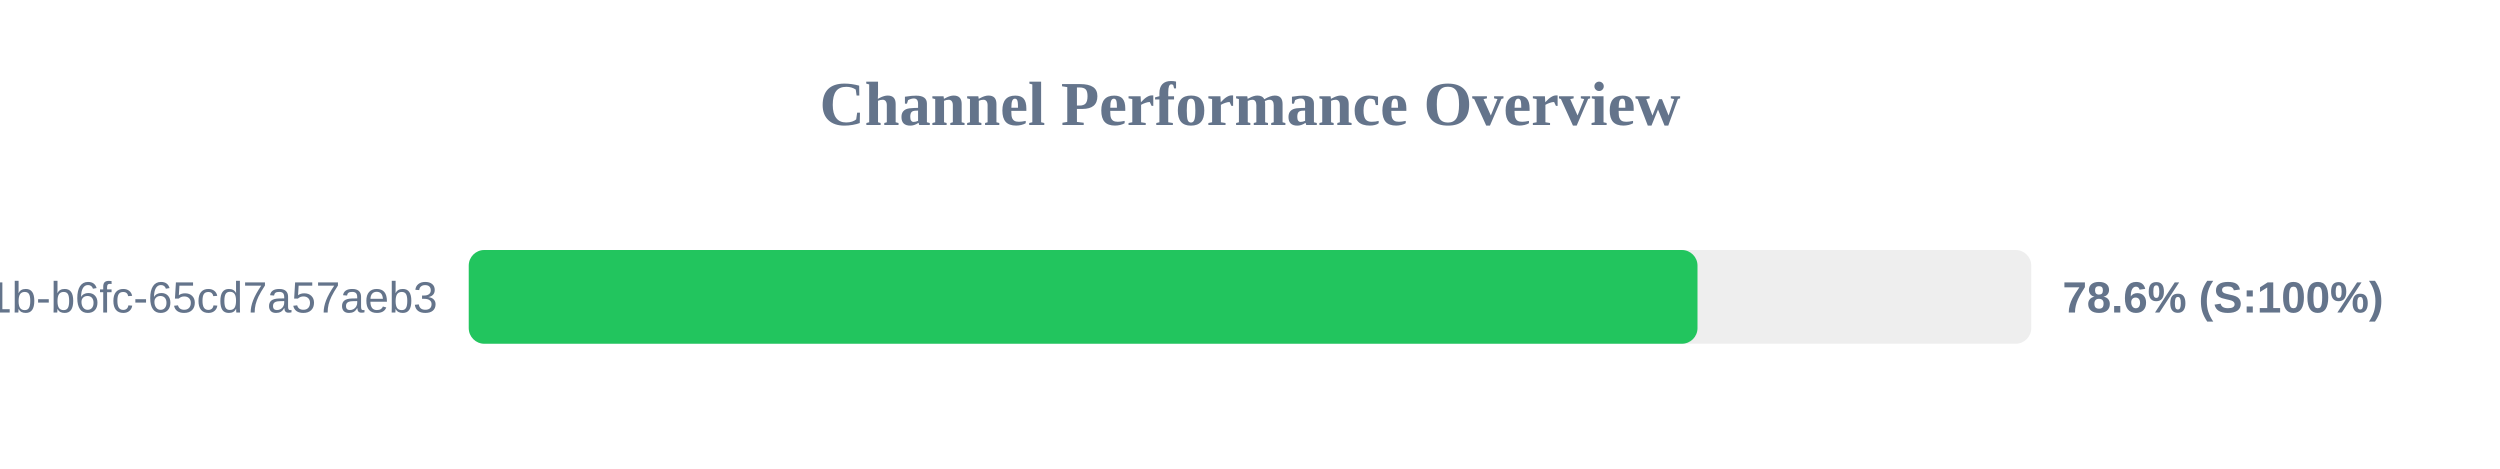
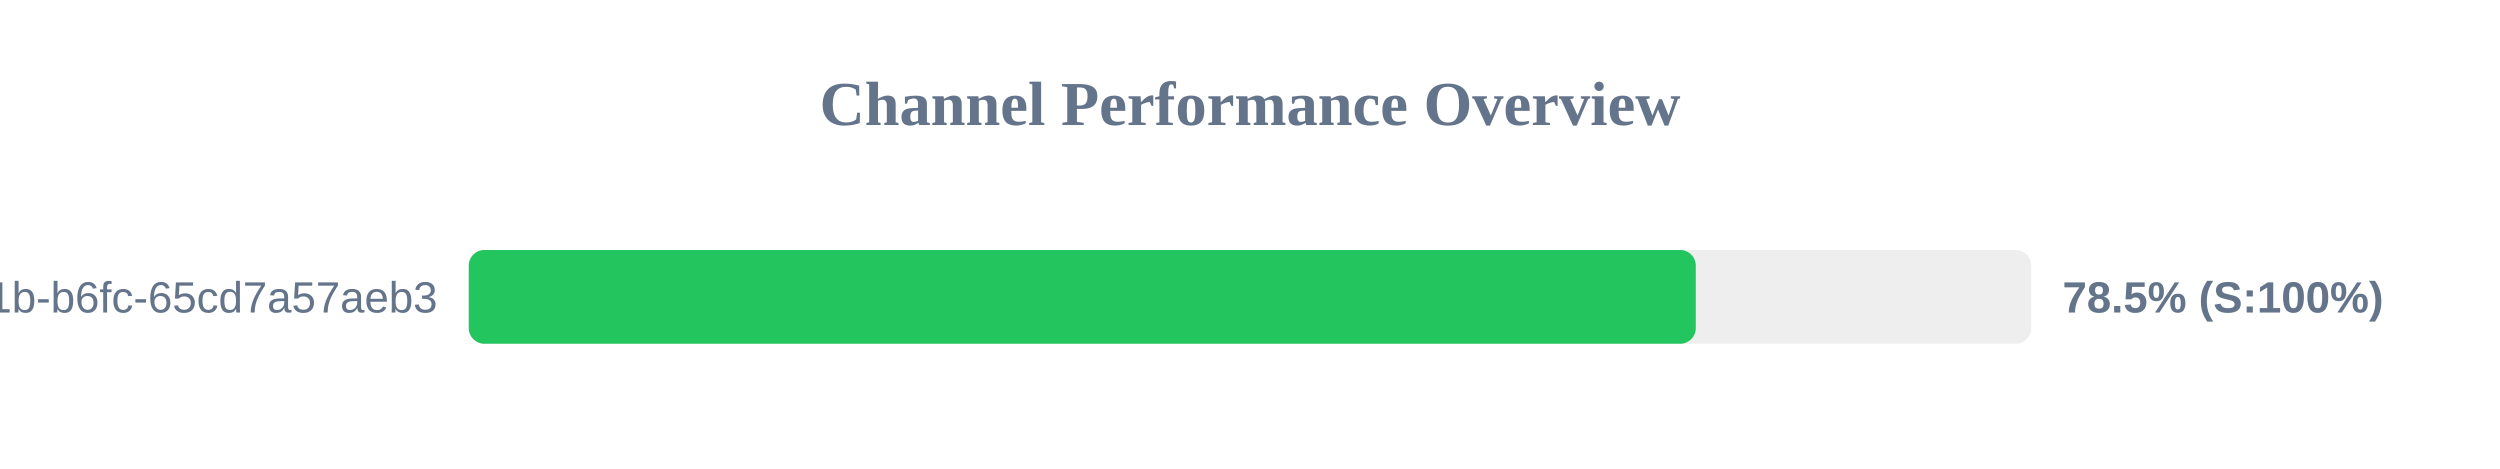
<svg xmlns="http://www.w3.org/2000/svg" width="800" height="150" version="1.1">
  <style>
        .row { font: 14px Arial; fill: #64748b; }
        .score { font: bold 14px Arial; fill: #64748b; }
    </style>
  <text x="400" y="40" text-anchor="middle" font-size="20px" font-weight="bold" fill="#64748b">Channel Performance Overview</text>
  <rect x="150" y="80" width="500" height="30" fill="#eee" rx="5" />
-   <rect x="150" y="80" width="393.2" height="30" fill="#22c55e" rx="5" />
+   <rect x="150" y="80" width="392.65" height="30" fill="#22c55e" rx="5" />
  <text x="140" y="100" text-anchor="end" class="row">?uuid=9c859345-959f-491b-b6fc-65cd7a57aeb3</text>
-   <text x="660" y="100" text-anchor="start" class="score">78.6% (S:100%)</text>
+   <text x="660" y="100" text-anchor="start" class="score">78.5% (S:100%)</text>
</svg>
